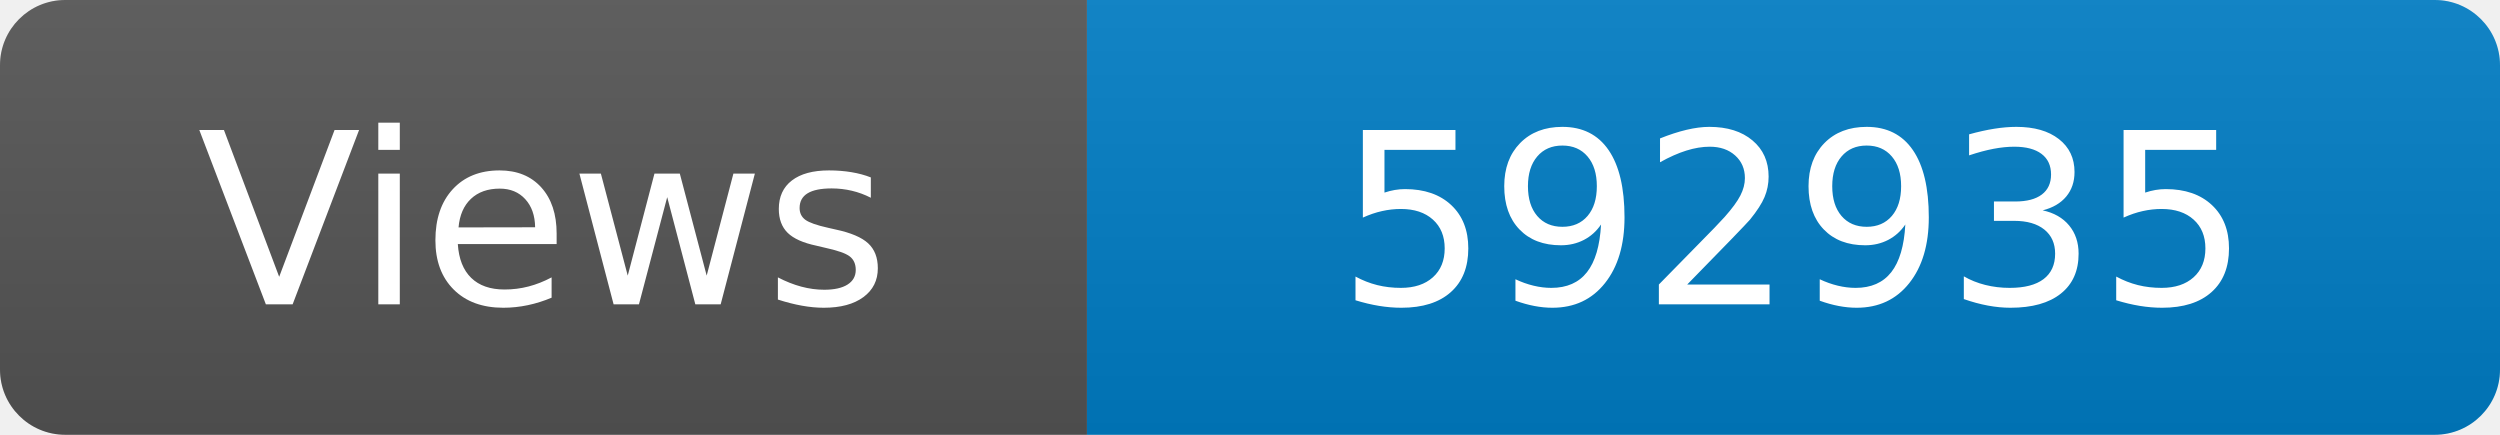
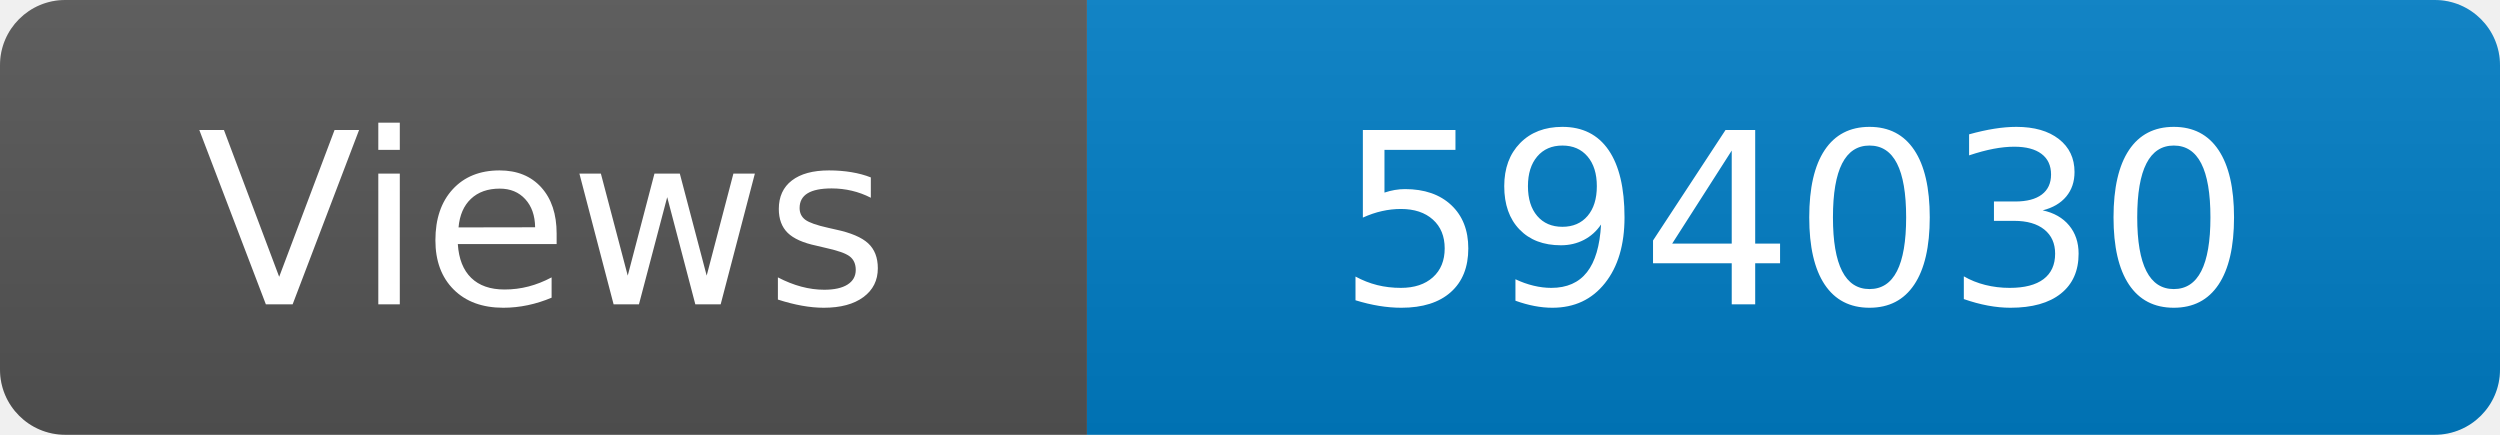
<svg xmlns="http://www.w3.org/2000/svg" width="115" height="20" role="img" aria-label="Maintained?: yes">
  <linearGradient id="s" x2="0" y2="100%">
    <stop offset="0" stop-color="#bbb" stop-opacity=".1" />
    <stop offset="1" stop-opacity=".1" />
  </linearGradient>
  <clipPath id="r">
    <rect width="115" height="20" rx="3" fill="#fff" />
  </clipPath>
  <g clip-path="url(#r)">
    <rect width="50" height="20" fill="#555" />
    <rect x="50" width="160" height="20" fill="#007ec6" />
    <rect width="115" height="20" fill="url(#s)" />
  </g>
  <g fill="#fff" text-anchor="middle" font-family="Verdana,Geneva,DejaVu Sans,sans-serif" font-size="110">
    <text x="250" y="140" transform="scale(.1)" fill="#fff">Views</text>
-     <text x="825" y="140" transform="scale(.1)" fill="#fff">592935</text>
+     <text x="825" y="140" transform="scale(.1)" fill="#fff">594030</text>
  </g>
</svg>
